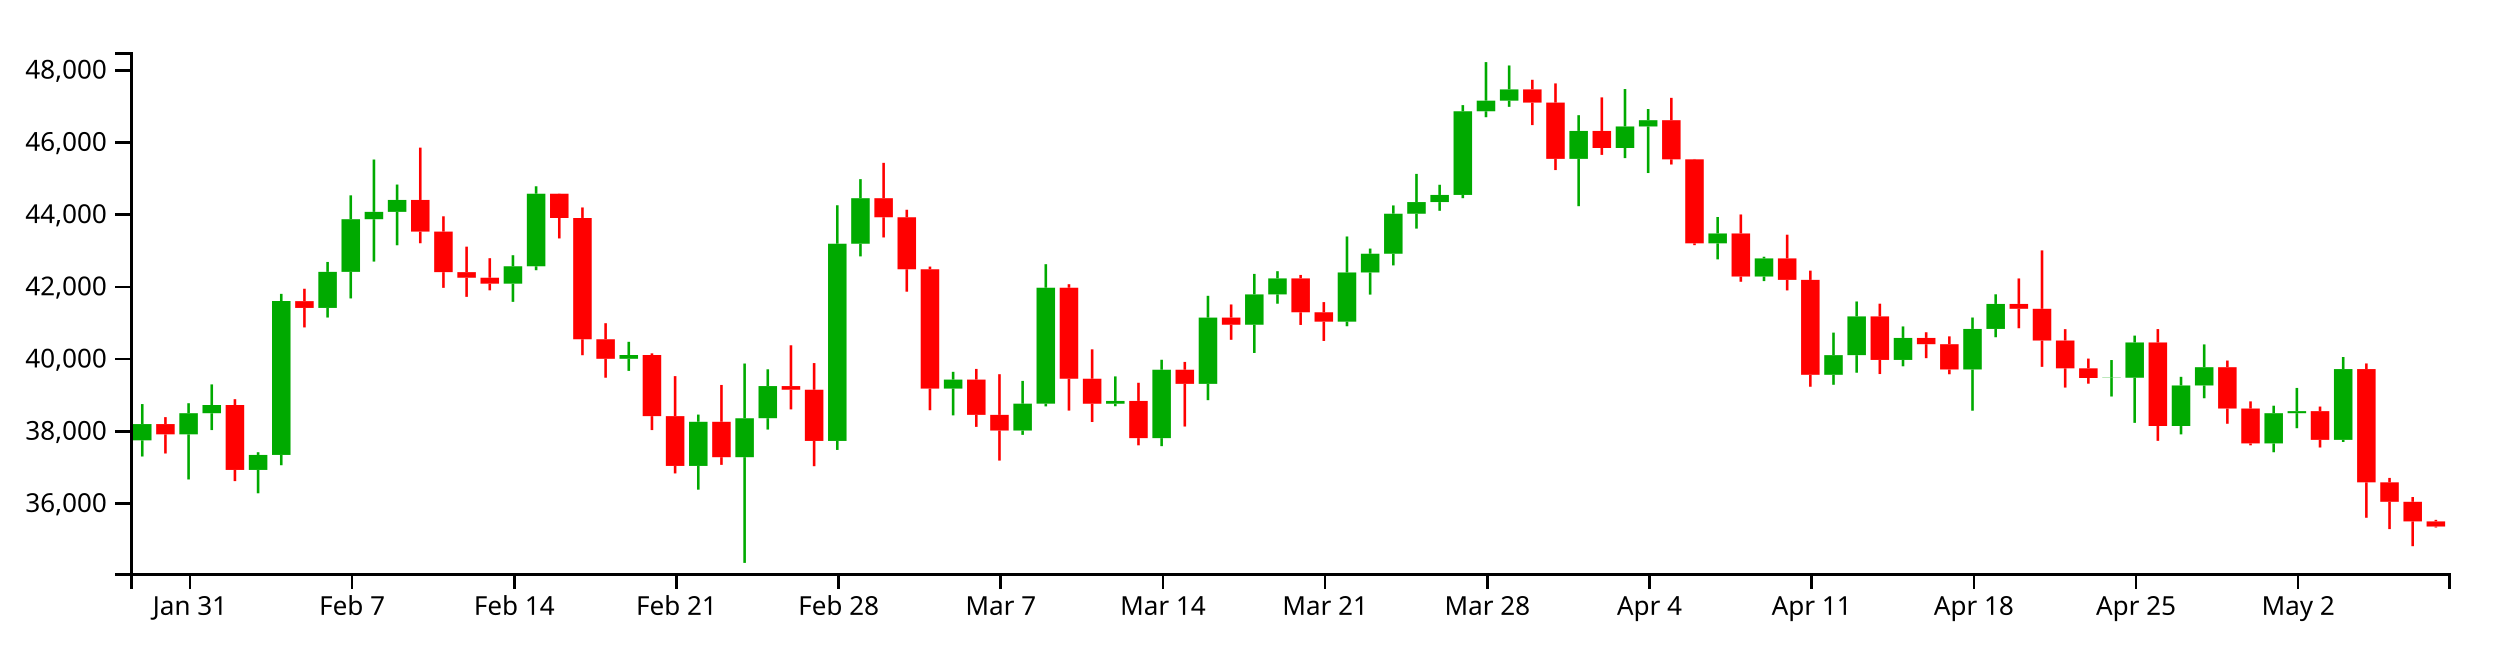
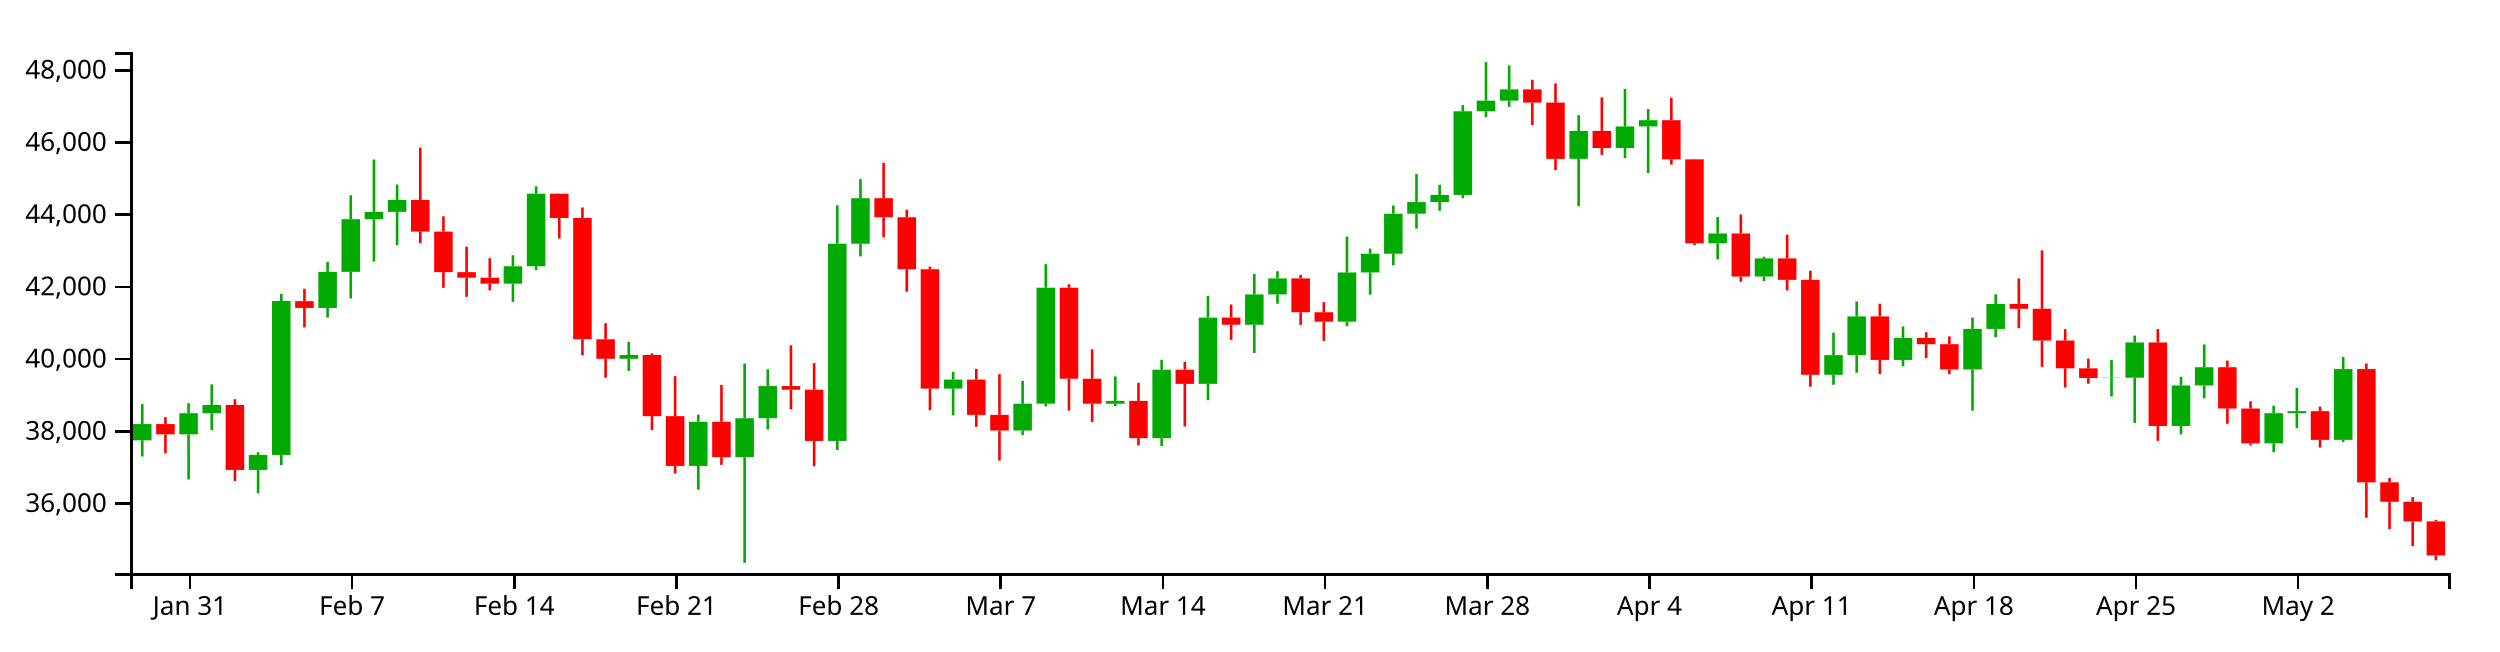
<svg xmlns="http://www.w3.org/2000/svg" version="1.1" width="960" height="250">
  <g transform="translate(50,20)">
    <style>.axis path,.axis line{fill:none;stroke:#000;shape-rendering:crispEdges;}path.candle{stroke:#000000;}path.candle.body{stroke-width:0;}path.candle.up{fill:#00AA00;stroke:#00AA00;}path.candle.down{fill:#FF0000;stroke:#FF0000;}</style>
    <g class="candlestick">
      <g class="data">
        <path class="candle body up" d="M 1.068 149.084 l 7.117 0 L 8.185 142.84 l -7.117 0 L 1.068 149.084 M 18.86 146.793 l 7.117 0 L 25.978 138.679 l -7.117 0 L 18.86 146.793 M 27.757 138.679 l 7.117 0 L 34.874 135.521 l -7.117 0 L 27.757 138.679 M 45.55 160.458 l 7.117 0 L 52.667 154.699 l -7.117 0 L 45.55 160.458 M 54.446 154.694 l 7.117 0 L 61.563 95.588 l -7.117 0 L 54.446 154.694 M 72.239 98.245 l 7.117 0 L 79.356 84.402 l -7.117 0 L 72.239 98.245 M 81.136 84.402 l 7.117 0 L 88.253 64.167 l -7.117 0 L 81.136 84.402 M 90.032 64.167 l 7.117 0 L 97.149 61.352 l -7.117 0 L 90.032 64.167 M 98.928 61.352 l 7.117 0 L 106.046 56.78 l -7.117 0 L 98.928 61.352 M 143.411 88.939 l 7.117 0 L 150.528 82.251 l -7.117 0 L 143.411 88.939 M 152.307 82.251 l 7.117 0 L 159.424 54.393 l -7.117 0 L 152.307 82.251 M 187.893 117.773 l 7.117 0 L 195.01 116.32 l -7.117 0 L 187.893 117.773 M 214.582 158.908 l 7.117 0 L 221.699 141.959 l -7.117 0 L 214.582 158.908 M 232.375 155.554 l 7.117 0 L 239.492 140.616 l -7.117 0 L 232.375 155.554 M 241.271 140.595 l 7.117 0 L 248.389 128.246 l -7.117 0 L 241.271 140.595 M 267.961 149.326 l 7.117 0 L 275.078 73.597 l -7.117 0 L 267.961 149.326 M 276.857 73.597 l 7.117 0 L 283.974 56.108 l -7.117 0 L 276.857 73.597 M 312.443 129.224 l 7.117 0 L 319.56 125.767 l -7.117 0 L 312.443 129.224 M 339.132 145.32 l 7.117 0 L 346.25 135.021 l -7.117 0 L 339.132 145.32 M 348.029 135.021 l 7.117 0 L 355.146 90.492 l -7.117 0 L 348.029 135.021 M 374.718 135.036 l 7.117 0 L 381.835 133.957 l -7.117 0 L 374.718 135.036 M 392.511 148.241 l 7.117 0 L 399.628 121.976 l -7.117 0 L 392.511 148.241 M 410.304 127.398 l 7.117 0 L 417.421 101.97 l -7.117 0 L 410.304 127.398 M 428.097 104.69 l 7.117 0 L 435.214 93.046 l -7.117 0 L 428.097 104.69 M 436.993 93.046 l 7.117 0 L 444.11 86.894 l -7.117 0 L 436.993 93.046 M 463.683 103.52 l 7.117 0 L 470.8 84.634 l -7.117 0 L 463.683 103.52 M 472.579 84.634 l 7.117 0 L 479.696 77.442 l -7.117 0 L 472.579 84.634 M 481.475 77.442 l 7.117 0 L 488.593 62.067 l -7.117 0 L 481.475 77.442 M 490.372 62.067 l 7.117 0 L 497.489 57.606 l -7.117 0 L 490.372 62.067 M 499.268 57.606 l 7.117 0 L 506.385 54.859 l -7.117 0 L 499.268 57.606 M 508.165 54.859 l 7.117 0 L 515.282 22.735 l -7.117 0 L 508.165 54.859 M 517.061 22.735 l 7.117 0 L 524.178 18.651 l -7.117 0 L 517.061 22.735 M 525.958 18.651 l 7.117 0 L 533.075 14.317 l -7.117 0 L 525.958 18.651 M 552.647 41.004 l 7.117 0 L 559.764 30.282 l -7.117 0 L 552.647 41.004 M 570.44 36.835 l 7.117 0 L 577.557 28.565 l -7.117 0 L 570.44 36.835 M 579.336 28.565 l 7.117 0 L 586.453 26.163 l -7.117 0 L 579.336 28.565 M 606.026 73.452 l 7.117 0 L 613.143 69.656 l -7.117 0 L 606.026 73.452 M 623.818 86.189 l 7.117 0 L 630.936 79.228 l -7.117 0 L 623.818 86.189 M 650.508 123.93 l 7.117 0 L 657.625 116.379 l -7.117 0 L 650.508 123.93 M 659.404 116.379 l 7.117 0 L 666.521 101.501 l -7.117 0 L 659.404 116.379 M 677.197 118.218 l 7.117 0 L 684.314 109.765 l -7.117 0 L 677.197 118.218 M 703.886 121.882 l 7.117 0 L 711.004 106.309 l -7.117 0 L 703.886 121.882 M 712.783 106.309 l 7.117 0 L 719.9 96.712 l -7.117 0 L 712.783 106.309 M 757.265 125.162 l 7.117 0 L 764.382 125.044 l -7.117 0 L 757.265 125.162 M 766.162 125.044 l 7.117 0 L 773.279 111.51 l -7.117 0 L 766.162 125.044 M 783.954 143.591 l 7.117 0 L 791.072 128.017 l -7.117 0 L 783.954 143.591 M 792.851 128.017 l 7.117 0 L 799.968 120.995 l -7.117 0 L 792.851 128.017 M 819.54 150.273 l 7.117 0 L 826.657 138.658 l -7.117 0 L 819.54 150.273 M 828.437 138.658 l 7.117 0 L 835.554 137.871 l -7.117 0 L 828.437 138.658 M 846.23 148.912 l 7.117 0 L 853.347 121.717 l -7.117 0 L 846.23 148.912" />
-         <path class="candle body down" d="M 9.964 142.84 l 7.117 0 L 17.081 146.793 l -7.117 0 L 9.964 142.84 M 36.653 135.521 l 7.117 0 L 43.77 160.458 l -7.117 0 L 36.653 135.521 M 63.343 95.623 l 7.117 0 L 70.46 98.245 l -7.117 0 L 63.343 95.623 M 107.825 56.78 l 7.117 0 L 114.942 68.946 l -7.117 0 L 107.825 56.78 M 116.721 68.946 l 7.117 0 L 123.838 84.501 l -7.117 0 L 116.721 68.946 M 125.618 84.501 l 7.117 0 L 132.735 86.662 l -7.117 0 L 125.618 84.501 M 134.514 86.662 l 7.117 0 L 141.631 88.939 l -7.117 0 L 134.514 86.662 M 161.204 54.393 l 7.117 0 L 168.321 63.702 l -7.117 0 L 161.204 54.393 M 170.1 63.702 l 7.117 0 L 177.217 110.267 l -7.117 0 L 170.1 63.702 M 178.996 110.267 l 7.117 0 L 186.114 117.773 l -7.117 0 L 178.996 110.267 M 196.789 116.32 l 7.117 0 L 203.906 139.788 l -7.117 0 L 196.789 116.32 M 205.686 139.788 l 7.117 0 L 212.803 158.908 l -7.117 0 L 205.686 139.788 M 223.479 141.959 l 7.117 0 L 230.596 155.554 l -7.117 0 L 223.479 141.959 M 250.168 128.247 l 7.117 0 L 257.285 129.667 l -7.117 0 L 250.168 128.247 M 259.064 129.667 l 7.117 0 L 266.182 149.326 l -7.117 0 L 259.064 129.667 M 285.754 56.108 l 7.117 0 L 292.871 63.433 l -7.117 0 L 285.754 56.108 M 294.65 63.433 l 7.117 0 L 301.767 83.388 l -7.117 0 L 294.65 63.433 M 303.547 83.388 l 7.117 0 L 310.664 129.224 l -7.117 0 L 303.547 83.388 M 321.339 125.767 l 7.117 0 L 328.457 139.318 l -7.117 0 L 321.339 125.767 M 330.236 139.318 l 7.117 0 L 337.353 145.32 l -7.117 0 L 330.236 139.318 M 356.925 90.492 l 7.117 0 L 364.042 125.434 l -7.117 0 L 356.925 90.492 M 365.822 125.434 l 7.117 0 L 372.939 135.036 l -7.117 0 L 365.822 125.434 M 383.615 133.957 l 7.117 0 L 390.732 148.241 l -7.117 0 L 383.615 133.957 M 401.407 121.976 l 7.117 0 L 408.525 127.398 l -7.117 0 L 401.407 121.976 M 419.2 101.97 l 7.117 0 L 426.317 104.689 l -7.117 0 L 419.2 101.97 M 445.89 86.894 l 7.117 0 L 453.007 99.916 l -7.117 0 L 445.89 86.894 M 454.786 99.916 l 7.117 0 L 461.903 103.52 l -7.117 0 L 454.786 99.916 M 534.854 14.317 l 7.117 0 L 541.971 19.403 l -7.117 0 L 534.854 14.317 M 543.75 19.403 l 7.117 0 L 550.868 41.004 l -7.117 0 L 543.75 19.403 M 561.543 30.282 l 7.117 0 L 568.661 36.835 l -7.117 0 L 561.543 30.282 M 588.233 26.164 l 7.117 0 L 595.35 41.181 l -7.117 0 L 588.233 26.164 M 597.129 41.181 l 7.117 0 L 604.246 73.452 l -7.117 0 L 597.129 41.181 M 614.922 69.656 l 7.117 0 L 622.039 86.189 l -7.117 0 L 614.922 69.656 M 632.715 79.228 l 7.117 0 L 639.832 87.481 l -7.117 0 L 632.715 79.228 M 641.611 87.481 l 7.117 0 L 648.729 123.93 l -7.117 0 L 641.611 87.481 M 668.301 101.502 l 7.117 0 L 675.418 118.217 l -7.117 0 L 668.301 101.502 M 686.094 109.765 l 7.117 0 L 693.211 112.167 l -7.117 0 L 686.094 109.765 M 694.99 112.167 l 7.117 0 L 702.107 121.882 l -7.117 0 L 694.99 112.167 M 721.679 96.712 l 7.117 0 L 728.796 98.584 l -7.117 0 L 721.679 96.712 M 730.576 98.584 l 7.117 0 L 737.693 110.762 l -7.117 0 L 730.576 98.584 M 739.472 110.762 l 7.117 0 L 746.589 121.451 l -7.117 0 L 739.472 110.762 M 748.369 121.451 l 7.117 0 L 755.486 125.162 l -7.117 0 L 748.369 121.451 M 775.058 111.51 l 7.117 0 L 782.175 143.591 l -7.117 0 L 775.058 111.51 M 801.747 120.995 l 7.117 0 L 808.864 136.887 l -7.117 0 L 801.747 120.995 M 810.644 136.887 l 7.117 0 L 817.761 150.273 l -7.117 0 L 810.644 136.887 M 837.333 137.871 l 7.117 0 L 844.45 148.912 l -7.117 0 L 837.333 137.871 M 855.126 121.717 l 7.117 0 L 862.243 165.22 l -7.117 0 L 855.126 121.717 M 864.022 165.22 l 7.117 0 L 871.14 172.697 l -7.117 0 L 864.022 165.22 M 872.919 172.697 l 7.117 0 L 880.036 180.205 l -7.117 0 L 872.919 172.697 M 881.815 180.205 l 7.117 0 L 888.932 182.183 l -7.117 0 L 881.815 180.205" />
+         <path class="candle body down" d="M 9.964 142.84 l 7.117 0 L 17.081 146.793 l -7.117 0 L 9.964 142.84 M 36.653 135.521 l 7.117 0 L 43.77 160.458 l -7.117 0 L 36.653 135.521 M 63.343 95.623 l 7.117 0 L 70.46 98.245 l -7.117 0 L 63.343 95.623 M 107.825 56.78 l 7.117 0 L 114.942 68.946 l -7.117 0 L 107.825 56.78 M 116.721 68.946 l 7.117 0 L 123.838 84.501 l -7.117 0 L 116.721 68.946 M 125.618 84.501 l 7.117 0 L 132.735 86.662 l -7.117 0 L 125.618 84.501 M 134.514 86.662 l 7.117 0 L 141.631 88.939 l -7.117 0 L 134.514 86.662 M 161.204 54.393 l 7.117 0 L 168.321 63.702 l -7.117 0 L 161.204 54.393 M 170.1 63.702 l 7.117 0 L 177.217 110.267 l -7.117 0 L 170.1 63.702 M 178.996 110.267 l 7.117 0 L 186.114 117.773 l -7.117 0 L 178.996 110.267 M 196.789 116.32 l 7.117 0 L 203.906 139.788 l -7.117 0 L 196.789 116.32 M 205.686 139.788 l 7.117 0 L 212.803 158.908 l -7.117 0 L 205.686 139.788 M 223.479 141.959 l 7.117 0 L 230.596 155.554 l -7.117 0 L 223.479 141.959 M 250.168 128.247 l 7.117 0 L 257.285 129.667 l -7.117 0 L 250.168 128.247 M 259.064 129.667 l 7.117 0 L 266.182 149.326 l -7.117 0 L 259.064 129.667 M 285.754 56.108 l 7.117 0 L 292.871 63.433 l -7.117 0 L 285.754 56.108 M 294.65 63.433 l 7.117 0 L 301.767 83.388 l -7.117 0 L 294.65 63.433 M 303.547 83.388 l 7.117 0 L 310.664 129.224 l -7.117 0 L 303.547 83.388 M 321.339 125.767 l 7.117 0 L 328.457 139.318 l -7.117 0 L 321.339 125.767 M 330.236 139.318 l 7.117 0 L 337.353 145.32 l -7.117 0 L 330.236 139.318 M 356.925 90.492 l 7.117 0 L 364.042 125.434 l -7.117 0 L 356.925 90.492 M 365.822 125.434 l 7.117 0 L 372.939 135.036 l -7.117 0 L 365.822 125.434 M 383.615 133.957 l 7.117 0 L 390.732 148.241 l -7.117 0 L 383.615 133.957 M 401.407 121.976 l 7.117 0 L 408.525 127.398 l -7.117 0 L 401.407 121.976 M 419.2 101.97 l 7.117 0 L 426.317 104.689 l -7.117 0 L 419.2 101.97 M 445.89 86.894 l 7.117 0 L 453.007 99.916 l -7.117 0 L 445.89 86.894 M 454.786 99.916 l 7.117 0 L 461.903 103.52 l -7.117 0 L 454.786 99.916 M 534.854 14.317 l 7.117 0 L 541.971 19.403 l -7.117 0 L 534.854 14.317 M 543.75 19.403 l 7.117 0 L 550.868 41.004 l -7.117 0 L 543.75 19.403 M 561.543 30.282 l 7.117 0 L 568.661 36.835 l -7.117 0 L 561.543 30.282 M 588.233 26.164 l 7.117 0 L 595.35 41.181 l -7.117 0 L 588.233 26.164 M 597.129 41.181 l 7.117 0 L 604.246 73.452 l -7.117 0 L 597.129 41.181 M 614.922 69.656 l 7.117 0 L 622.039 86.189 l -7.117 0 L 614.922 69.656 M 632.715 79.228 l 7.117 0 L 639.832 87.481 l -7.117 0 L 632.715 79.228 M 641.611 87.481 l 7.117 0 L 648.729 123.93 l -7.117 0 L 641.611 87.481 M 668.301 101.502 l 7.117 0 L 675.418 118.217 l -7.117 0 L 668.301 101.502 M 686.094 109.765 l 7.117 0 L 693.211 112.167 l -7.117 0 L 686.094 109.765 M 694.99 112.167 l 7.117 0 L 702.107 121.882 l -7.117 0 L 694.99 112.167 M 721.679 96.712 l 7.117 0 L 728.796 98.584 l -7.117 0 L 721.679 96.712 M 730.576 98.584 l 7.117 0 L 737.693 110.762 l -7.117 0 L 730.576 98.584 M 739.472 110.762 l 7.117 0 L 746.589 121.451 l -7.117 0 L 739.472 110.762 M 748.369 121.451 l 7.117 0 L 755.486 125.162 l -7.117 0 L 748.369 121.451 M 775.058 111.51 l 7.117 0 L 782.175 143.591 l -7.117 0 L 775.058 111.51 M 801.747 120.995 l 7.117 0 L 808.864 136.887 l -7.117 0 L 801.747 120.995 M 810.644 136.887 l 7.117 0 L 817.761 150.273 l -7.117 0 L 810.644 136.887 M 837.333 137.871 l 7.117 0 L 844.45 148.912 l -7.117 0 L 837.333 137.871 M 855.126 121.717 l 7.117 0 L 862.243 165.22 l -7.117 0 L 855.126 121.717 M 864.022 165.22 l 7.117 0 L 871.14 172.697 l -7.117 0 L 864.022 165.22 M 872.919 172.697 l 7.117 0 L 880.036 180.205 l -7.117 0 L 872.919 172.697 M 881.815 180.205 l 7.117 0 L 888.932 193.283 l -7.117 0 L 881.815 180.205" />
        <path class="candle body equal" />
        <path class="candle wick up" d="M 4.626 135.158 L 4.626 142.84 M 4.626 149.084 L 4.626 155.298 M 22.419 134.836 L 22.419 138.679 M 22.419 146.793 L 22.419 164.115 M 31.315 127.608 L 31.315 135.521 M 31.315 138.679 L 31.315 145.153 M 49.108 153.654 L 49.108 154.699 M 49.108 160.458 L 49.108 169.421 M 58.005 92.841 L 58.005 95.588 M 58.005 154.694 L 58.005 158.65 M 75.798 80.586 L 75.798 84.402 M 75.798 98.245 L 75.798 101.935 M 84.694 55.008 L 84.694 64.167 M 84.694 84.402 L 84.694 94.595 M 93.591 41.258 L 93.591 61.352 M 93.591 64.167 L 93.591 80.448 M 102.487 50.868 L 102.487 56.78 M 102.487 61.352 L 102.487 74.181 M 146.969 78.002 L 146.969 82.251 M 146.969 88.939 L 146.969 95.916 M 155.866 51.529 L 155.866 54.393 M 155.866 82.251 L 155.866 83.762 M 191.451 111.257 L 191.451 116.32 M 191.451 117.773 L 191.451 122.424 M 218.141 139.204 L 218.141 141.959 M 218.141 158.908 L 218.141 168.035 M 235.934 119.596 L 235.934 140.616 M 235.934 155.554 L 235.934 196.154 M 244.83 121.807 L 244.83 128.246 M 244.83 140.595 L 244.83 144.954 M 271.519 58.817 L 271.519 73.597 M 271.519 149.326 L 271.519 152.778 M 280.416 48.788 L 280.416 56.108 M 280.416 73.597 L 280.416 78.451 M 316.002 122.782 L 316.002 125.767 M 316.002 129.224 L 316.002 139.501 M 342.691 126.265 L 342.691 135.021 M 342.691 145.32 L 342.691 146.989 M 351.587 81.445 L 351.587 90.492 M 351.587 135.021 L 351.587 136.05 M 378.277 124.536 L 378.277 133.957 M 378.277 135.036 L 378.277 135.994 M 396.07 118.152 L 396.07 121.976 M 396.07 148.241 L 396.07 151.324 M 413.862 93.594 L 413.862 101.97 M 413.862 127.398 L 413.862 133.664 M 431.655 85.176 L 431.655 93.046 M 431.655 104.69 L 431.655 115.546 M 440.552 84.136 L 440.552 86.894 M 440.552 93.046 L 440.552 96.627 M 467.241 70.81 L 467.241 84.634 M 467.241 103.52 L 467.241 105.277 M 476.138 75.456 L 476.138 77.442 M 476.138 84.634 L 476.138 93.13 M 485.034 58.885 L 485.034 62.067 M 485.034 77.442 L 485.034 81.911 M 493.93 46.776 L 493.93 57.606 M 493.93 62.067 L 493.93 67.787 M 502.827 50.952 L 502.827 54.859 M 502.827 57.606 L 502.827 60.951 M 511.723 20.36 L 511.723 22.735 M 511.723 54.859 L 511.723 56.104 M 520.62 3.846 L 520.62 18.651 M 520.62 22.735 L 520.62 25.012 M 529.516 5.141 L 529.516 14.317 M 529.516 18.651 L 529.516 21.028 M 556.206 24.228 L 556.206 30.282 M 556.206 41.004 L 556.206 59.175 M 573.998 14.188 L 573.998 28.565 M 573.998 36.835 L 573.998 40.719 M 582.895 21.862 L 582.895 26.163 M 582.895 28.565 L 582.895 46.445 M 609.584 63.322 L 609.584 69.656 M 609.584 73.452 L 609.584 79.597 M 627.377 78.589 L 627.377 79.228 M 627.377 86.189 L 627.377 87.943 M 654.066 107.725 L 654.066 116.379 M 654.066 123.93 L 654.066 127.755 M 662.963 95.767 L 662.963 101.501 M 662.963 116.379 L 662.963 123.124 M 680.756 105.349 L 680.756 109.765 M 680.756 118.218 L 680.756 120.658 M 707.445 101.932 L 707.445 106.309 M 707.445 121.882 L 707.445 137.713 M 716.341 93.012 L 716.341 96.712 M 716.341 106.309 L 716.341 109.5 M 760.824 118.25 L 760.824 125.044 M 760.824 125.162 L 760.824 132.262 M 769.72 108.876 L 769.72 111.51 M 769.72 125.044 L 769.72 142.38 M 787.513 124.703 L 787.513 128.017 M 787.513 143.591 L 787.513 146.799 M 796.409 112.251 L 796.409 120.995 M 796.409 128.017 L 796.409 132.93 M 823.099 135.793 L 823.099 138.658 M 823.099 150.273 L 823.099 153.663 M 831.995 128.965 L 831.995 137.871 M 831.995 138.658 L 831.995 144.432 M 849.788 117.089 L 849.788 121.717 M 849.788 148.912 L 849.788 149.73" style="stroke-width: 1px;" />
-         <path class="candle wick down" d="M 13.523 140.171 L 13.523 142.84 M 13.523 146.793 L 13.523 154.144 M 40.212 133.284 L 40.212 135.521 M 40.212 160.458 L 40.212 164.749 M 66.901 90.88 L 66.901 95.623 M 66.901 98.245 L 66.901 105.728 M 111.383 36.696 L 111.383 56.78 M 111.383 68.946 L 111.383 73.403 M 120.28 63.058 L 120.28 68.946 M 120.28 84.501 L 120.28 90.536 M 129.176 74.714 L 129.176 84.501 M 129.176 86.662 L 129.176 93.998 M 138.073 79.144 L 138.073 86.662 M 138.073 88.939 L 138.073 91.486 M 164.762 54.322 L 164.762 54.393 M 164.762 63.702 L 164.762 71.559 M 173.659 59.664 L 173.659 63.702 M 173.659 110.267 L 173.659 116.403 M 182.555 104.107 L 182.555 110.267 M 182.555 117.773 L 182.555 125.045 M 200.348 115.679 L 200.348 116.32 M 200.348 139.788 L 200.348 145.153 M 209.244 124.43 L 209.244 139.788 M 209.244 158.908 L 209.244 161.794 M 227.037 127.82 L 227.037 141.959 M 227.037 155.554 L 227.037 158.511 M 253.727 112.586 L 253.727 128.247 M 253.727 129.667 L 253.727 137.205 M 262.623 119.419 L 262.623 129.667 M 262.623 149.326 L 262.623 159.021 M 289.312 42.534 L 289.312 56.108 M 289.312 63.433 L 289.312 71.183 M 298.209 60.546 L 298.209 63.433 M 298.209 83.388 L 298.209 92.009 M 307.105 82.371 L 307.105 83.388 M 307.105 129.224 L 307.105 137.526 M 324.898 121.664 L 324.898 125.767 M 324.898 139.318 L 324.898 143.925 M 333.794 123.692 L 333.794 139.318 M 333.794 145.32 L 333.794 156.871 M 360.484 89.134 L 360.484 90.492 M 360.484 125.434 L 360.484 137.669 M 369.38 114.142 L 369.38 125.434 M 369.38 135.036 L 369.38 142.052 M 387.173 126.987 L 387.173 133.957 M 387.173 148.241 L 387.173 150.998 M 404.966 118.977 L 404.966 121.976 M 404.966 127.398 L 404.966 143.79 M 422.759 96.911 L 422.759 101.97 M 422.759 104.689 L 422.759 110.485 M 449.448 85.575 L 449.448 86.894 M 449.448 99.916 L 449.448 104.785 M 458.345 96.004 L 458.345 99.916 M 458.345 103.52 L 458.345 110.929 M 538.413 10.636 L 538.413 14.317 M 538.413 19.403 L 538.413 28.037 M 547.309 12.026 L 547.309 19.403 M 547.309 41.004 L 547.309 45.308 M 565.102 17.392 L 565.102 30.282 M 565.102 36.835 L 565.102 39.483 M 591.791 17.573 L 591.791 26.164 M 591.791 41.181 L 591.791 43.175 M 600.688 41.048 L 600.688 41.181 M 600.688 73.452 L 600.688 74.138 M 618.481 62.356 L 618.481 69.656 M 618.481 86.189 L 618.481 88.198 M 636.273 70.126 L 636.273 79.228 M 636.273 87.481 L 636.273 91.514 M 645.17 83.932 L 645.17 87.481 M 645.17 123.93 L 645.17 128.512 M 671.859 96.617 L 671.859 101.502 M 671.859 118.217 L 671.859 123.632 M 689.652 107.581 L 689.652 109.765 M 689.652 112.167 L 689.652 117.536 M 698.549 109.158 L 698.549 112.167 M 698.549 121.882 L 698.549 123.712 M 725.238 86.924 L 725.238 96.712 M 725.238 98.584 L 725.238 106.047 M 734.134 76.149 L 734.134 98.584 M 734.134 110.762 L 734.134 120.871 M 743.031 106.393 L 743.031 110.762 M 743.031 121.451 L 743.031 128.831 M 751.927 117.696 L 751.927 121.451 M 751.927 125.162 L 751.927 127.334 M 778.617 106.362 L 778.617 111.51 M 778.617 143.591 L 778.617 149.282 M 805.306 118.455 L 805.306 120.995 M 805.306 136.887 L 805.306 142.726 M 814.202 134.123 L 814.202 136.887 M 814.202 150.273 L 814.202 151.003 M 840.892 136.118 L 840.892 137.871 M 840.892 148.912 L 840.892 151.84 M 858.685 119.561 L 858.685 121.717 M 858.685 165.22 L 858.685 178.825 M 867.581 163.519 L 867.581 165.22 M 867.581 172.697 L 867.581 183.178 M 876.477 170.859 L 876.477 172.697 M 876.477 180.205 L 876.477 189.737 M 885.374 179.625 L 885.374 180.205 M 885.374 182.183 L 885.374 182.566" style="stroke-width: 1px;" />
+         <path class="candle wick down" d="M 13.523 140.171 L 13.523 142.84 M 13.523 146.793 L 13.523 154.144 M 40.212 133.284 L 40.212 135.521 M 40.212 160.458 L 40.212 164.749 M 66.901 90.88 L 66.901 95.623 M 66.901 98.245 L 66.901 105.728 M 111.383 36.696 L 111.383 56.78 M 111.383 68.946 L 111.383 73.403 M 120.28 63.058 L 120.28 68.946 M 120.28 84.501 L 120.28 90.536 M 129.176 74.714 L 129.176 84.501 M 129.176 86.662 L 129.176 93.998 M 138.073 79.144 L 138.073 86.662 M 138.073 88.939 L 138.073 91.486 M 164.762 54.322 L 164.762 54.393 M 164.762 63.702 L 164.762 71.559 M 173.659 59.664 L 173.659 63.702 M 173.659 110.267 L 173.659 116.403 M 182.555 104.107 L 182.555 110.267 M 182.555 117.773 L 182.555 125.045 M 200.348 115.679 L 200.348 116.32 M 200.348 139.788 L 200.348 145.153 M 209.244 124.43 L 209.244 139.788 M 209.244 158.908 L 209.244 161.794 M 227.037 127.82 L 227.037 141.959 M 227.037 155.554 L 227.037 158.511 M 253.727 112.586 L 253.727 128.247 M 253.727 129.667 L 253.727 137.205 M 262.623 119.419 L 262.623 129.667 M 262.623 149.326 L 262.623 159.021 M 289.312 42.534 L 289.312 56.108 M 289.312 63.433 L 289.312 71.183 M 298.209 60.546 L 298.209 63.433 M 298.209 83.388 L 298.209 92.009 M 307.105 82.371 L 307.105 83.388 M 307.105 129.224 L 307.105 137.526 M 324.898 121.664 L 324.898 125.767 M 324.898 139.318 L 324.898 143.925 M 333.794 123.692 L 333.794 139.318 M 333.794 145.32 L 333.794 156.871 M 360.484 89.134 L 360.484 90.492 M 360.484 125.434 L 360.484 137.669 M 369.38 114.142 L 369.38 125.434 M 369.38 135.036 L 369.38 142.052 M 387.173 126.987 L 387.173 133.957 M 387.173 148.241 L 387.173 150.998 M 404.966 118.977 L 404.966 121.976 M 404.966 127.398 L 404.966 143.79 M 422.759 96.911 L 422.759 101.97 M 422.759 104.689 L 422.759 110.485 M 449.448 85.575 L 449.448 86.894 M 449.448 99.916 L 449.448 104.785 M 458.345 96.004 L 458.345 99.916 M 458.345 103.52 L 458.345 110.929 M 538.413 10.636 L 538.413 14.317 M 538.413 19.403 L 538.413 28.037 M 547.309 12.026 L 547.309 19.403 M 547.309 41.004 L 547.309 45.308 M 565.102 17.392 L 565.102 30.282 M 565.102 36.835 L 565.102 39.483 M 591.791 17.573 L 591.791 26.164 M 591.791 41.181 L 591.791 43.175 M 600.688 41.048 L 600.688 41.181 M 600.688 73.452 L 600.688 74.138 M 618.481 62.356 L 618.481 69.656 M 618.481 86.189 L 618.481 88.198 M 636.273 70.126 L 636.273 79.228 M 636.273 87.481 L 636.273 91.514 M 645.17 83.932 L 645.17 87.481 M 645.17 123.93 L 645.17 128.512 M 671.859 96.617 L 671.859 101.502 M 671.859 118.217 L 671.859 123.632 M 689.652 107.581 L 689.652 109.765 M 689.652 112.167 L 689.652 117.536 M 698.549 109.158 L 698.549 112.167 M 698.549 121.882 L 698.549 123.712 M 725.238 86.924 L 725.238 96.712 M 725.238 98.584 L 725.238 106.047 M 734.134 76.149 L 734.134 98.584 M 734.134 110.762 L 734.134 120.871 M 743.031 106.393 L 743.031 110.762 M 743.031 121.451 L 743.031 128.831 M 751.927 117.696 L 751.927 121.451 M 751.927 125.162 L 751.927 127.334 M 778.617 106.362 L 778.617 111.51 M 778.617 143.591 L 778.617 149.282 M 805.306 118.455 L 805.306 120.995 M 805.306 136.887 L 805.306 142.726 M 814.202 134.123 L 814.202 136.887 M 814.202 150.273 L 814.202 151.003 M 840.892 136.118 L 840.892 137.871 M 840.892 148.912 L 840.892 151.84 M 858.685 119.561 L 858.685 121.717 M 858.685 165.22 L 858.685 178.825 M 867.581 163.519 L 867.581 165.22 M 867.581 172.697 L 867.581 183.178 M 876.477 170.859 L 876.477 172.697 M 876.477 180.205 L 876.477 189.737 M 885.374 179.625 L 885.374 180.205 M 885.374 193.283 L 885.374 195.146" style="stroke-width: 1px;" />
        <path class="candle wick equal" style="stroke-width: 1px;" />
      </g>
    </g>
    <g class="x axis" transform="translate(0,200)" fill="none" font-size="10" font-family="sans-serif" text-anchor="middle">
      <path class="domain" stroke="#000" d="M0.5,6V0.5H890.5V6" />
      <g class="tick" opacity="1" transform="translate(22.41903,0)">
        <line stroke="#000" y2="6" x1="0.5" x2="0.5" />
        <text fill="#000" y="9" x="0.5" dy="0.71em">Jan 31</text>
      </g>
      <g class="tick" opacity="1" transform="translate(84.69412,0)">
        <line stroke="#000" y2="6" x1="0.5" x2="0.5" />
        <text fill="#000" y="9" x="0.5" dy="0.71em">Feb  7</text>
      </g>
      <g class="tick" opacity="1" transform="translate(146.9692,0)">
        <line stroke="#000" y2="6" x1="0.5" x2="0.5" />
        <text fill="#000" y="9" x="0.5" dy="0.71em">Feb 14</text>
      </g>
      <g class="tick" opacity="1" transform="translate(209.2443,0)">
        <line stroke="#000" y2="6" x1="0.5" x2="0.5" />
        <text fill="#000" y="9" x="0.5" dy="0.71em">Feb 21</text>
      </g>
      <g class="tick" opacity="1" transform="translate(271.5194,0)">
        <line stroke="#000" y2="6" x1="0.5" x2="0.5" />
        <text fill="#000" y="9" x="0.5" dy="0.71em">Feb 28</text>
      </g>
      <g class="tick" opacity="1" transform="translate(333.7945,0)">
        <line stroke="#000" y2="6" x1="0.5" x2="0.5" />
        <text fill="#000" y="9" x="0.5" dy="0.71em">Mar  7</text>
      </g>
      <g class="tick" opacity="1" transform="translate(396.0696,0)">
        <line stroke="#000" y2="6" x1="0.5" x2="0.5" />
        <text fill="#000" y="9" x="0.5" dy="0.71em">Mar 14</text>
      </g>
      <g class="tick" opacity="1" transform="translate(458.3447,0)">
        <line stroke="#000" y2="6" x1="0.5" x2="0.5" />
        <text fill="#000" y="9" x="0.5" dy="0.71em">Mar 21</text>
      </g>
      <g class="tick" opacity="1" transform="translate(520.6198,0)">
        <line stroke="#000" y2="6" x1="0.5" x2="0.5" />
        <text fill="#000" y="9" x="0.5" dy="0.71em">Mar 28</text>
      </g>
      <g class="tick" opacity="1" transform="translate(582.8948,0)">
        <line stroke="#000" y2="6" x1="0.5" x2="0.5" />
        <text fill="#000" y="9" x="0.5" dy="0.71em">Apr  4</text>
      </g>
      <g class="tick" opacity="1" transform="translate(645.1699,0)">
        <line stroke="#000" y2="6" x1="0.5" x2="0.5" />
        <text fill="#000" y="9" x="0.5" dy="0.71em">Apr 11</text>
      </g>
      <g class="tick" opacity="1" transform="translate(707.445,0)">
        <line stroke="#000" y2="6" x1="0.5" x2="0.5" />
        <text fill="#000" y="9" x="0.5" dy="0.71em">Apr 18</text>
      </g>
      <g class="tick" opacity="1" transform="translate(769.7201,0)">
        <line stroke="#000" y2="6" x1="0.5" x2="0.5" />
        <text fill="#000" y="9" x="0.5" dy="0.71em">Apr 25</text>
      </g>
      <g class="tick" opacity="1" transform="translate(831.9952,0)">
        <line stroke="#000" y2="6" x1="0.5" x2="0.5" />
        <text fill="#000" y="9" x="0.5" dy="0.71em">May  2</text>
      </g>
    </g>
    <g class="y axis" fill="none" font-size="10" font-family="sans-serif" text-anchor="end">
      <path class="domain" stroke="#000" d="M-6,200.5H0.5V0.5H-6" />
      <g class="tick" opacity="1" transform="translate(0,172.8881)">
        <line stroke="#000" x2="-6" y1="0.5" y2="0.5" />
        <text fill="#000" x="-9" y="0.5" dy="0.32em">36,000</text>
      </g>
      <g class="tick" opacity="1" transform="translate(0,145.1532)">
        <line stroke="#000" x2="-6" y1="0.5" y2="0.5" />
        <text fill="#000" x="-9" y="0.5" dy="0.32em">38,000</text>
      </g>
      <g class="tick" opacity="1" transform="translate(0,117.4183)">
        <line stroke="#000" x2="-6" y1="0.5" y2="0.5" />
        <text fill="#000" x="-9" y="0.5" dy="0.32em">40,000</text>
      </g>
      <g class="tick" opacity="1" transform="translate(0,89.68345)">
        <line stroke="#000" x2="-6" y1="0.5" y2="0.5" />
        <text fill="#000" x="-9" y="0.5" dy="0.32em">42,000</text>
      </g>
      <g class="tick" opacity="1" transform="translate(0,61.94855)">
        <line stroke="#000" x2="-6" y1="0.5" y2="0.5" />
        <text fill="#000" x="-9" y="0.5" dy="0.32em">44,000</text>
      </g>
      <g class="tick" opacity="1" transform="translate(0,34.21365)">
        <line stroke="#000" x2="-6" y1="0.5" y2="0.5" />
        <text fill="#000" x="-9" y="0.5" dy="0.32em">46,000</text>
      </g>
      <g class="tick" opacity="1" transform="translate(0,6.478751)">
        <line stroke="#000" x2="-6" y1="0.5" y2="0.5" />
        <text fill="#000" x="-9" y="0.5" dy="0.32em">48,000</text>
      </g>
      <text transform="rotate(-90)" y="6" dy=".71em" style="text-anchor: end;">Price ($)</text>
    </g>
  </g>
</svg>
